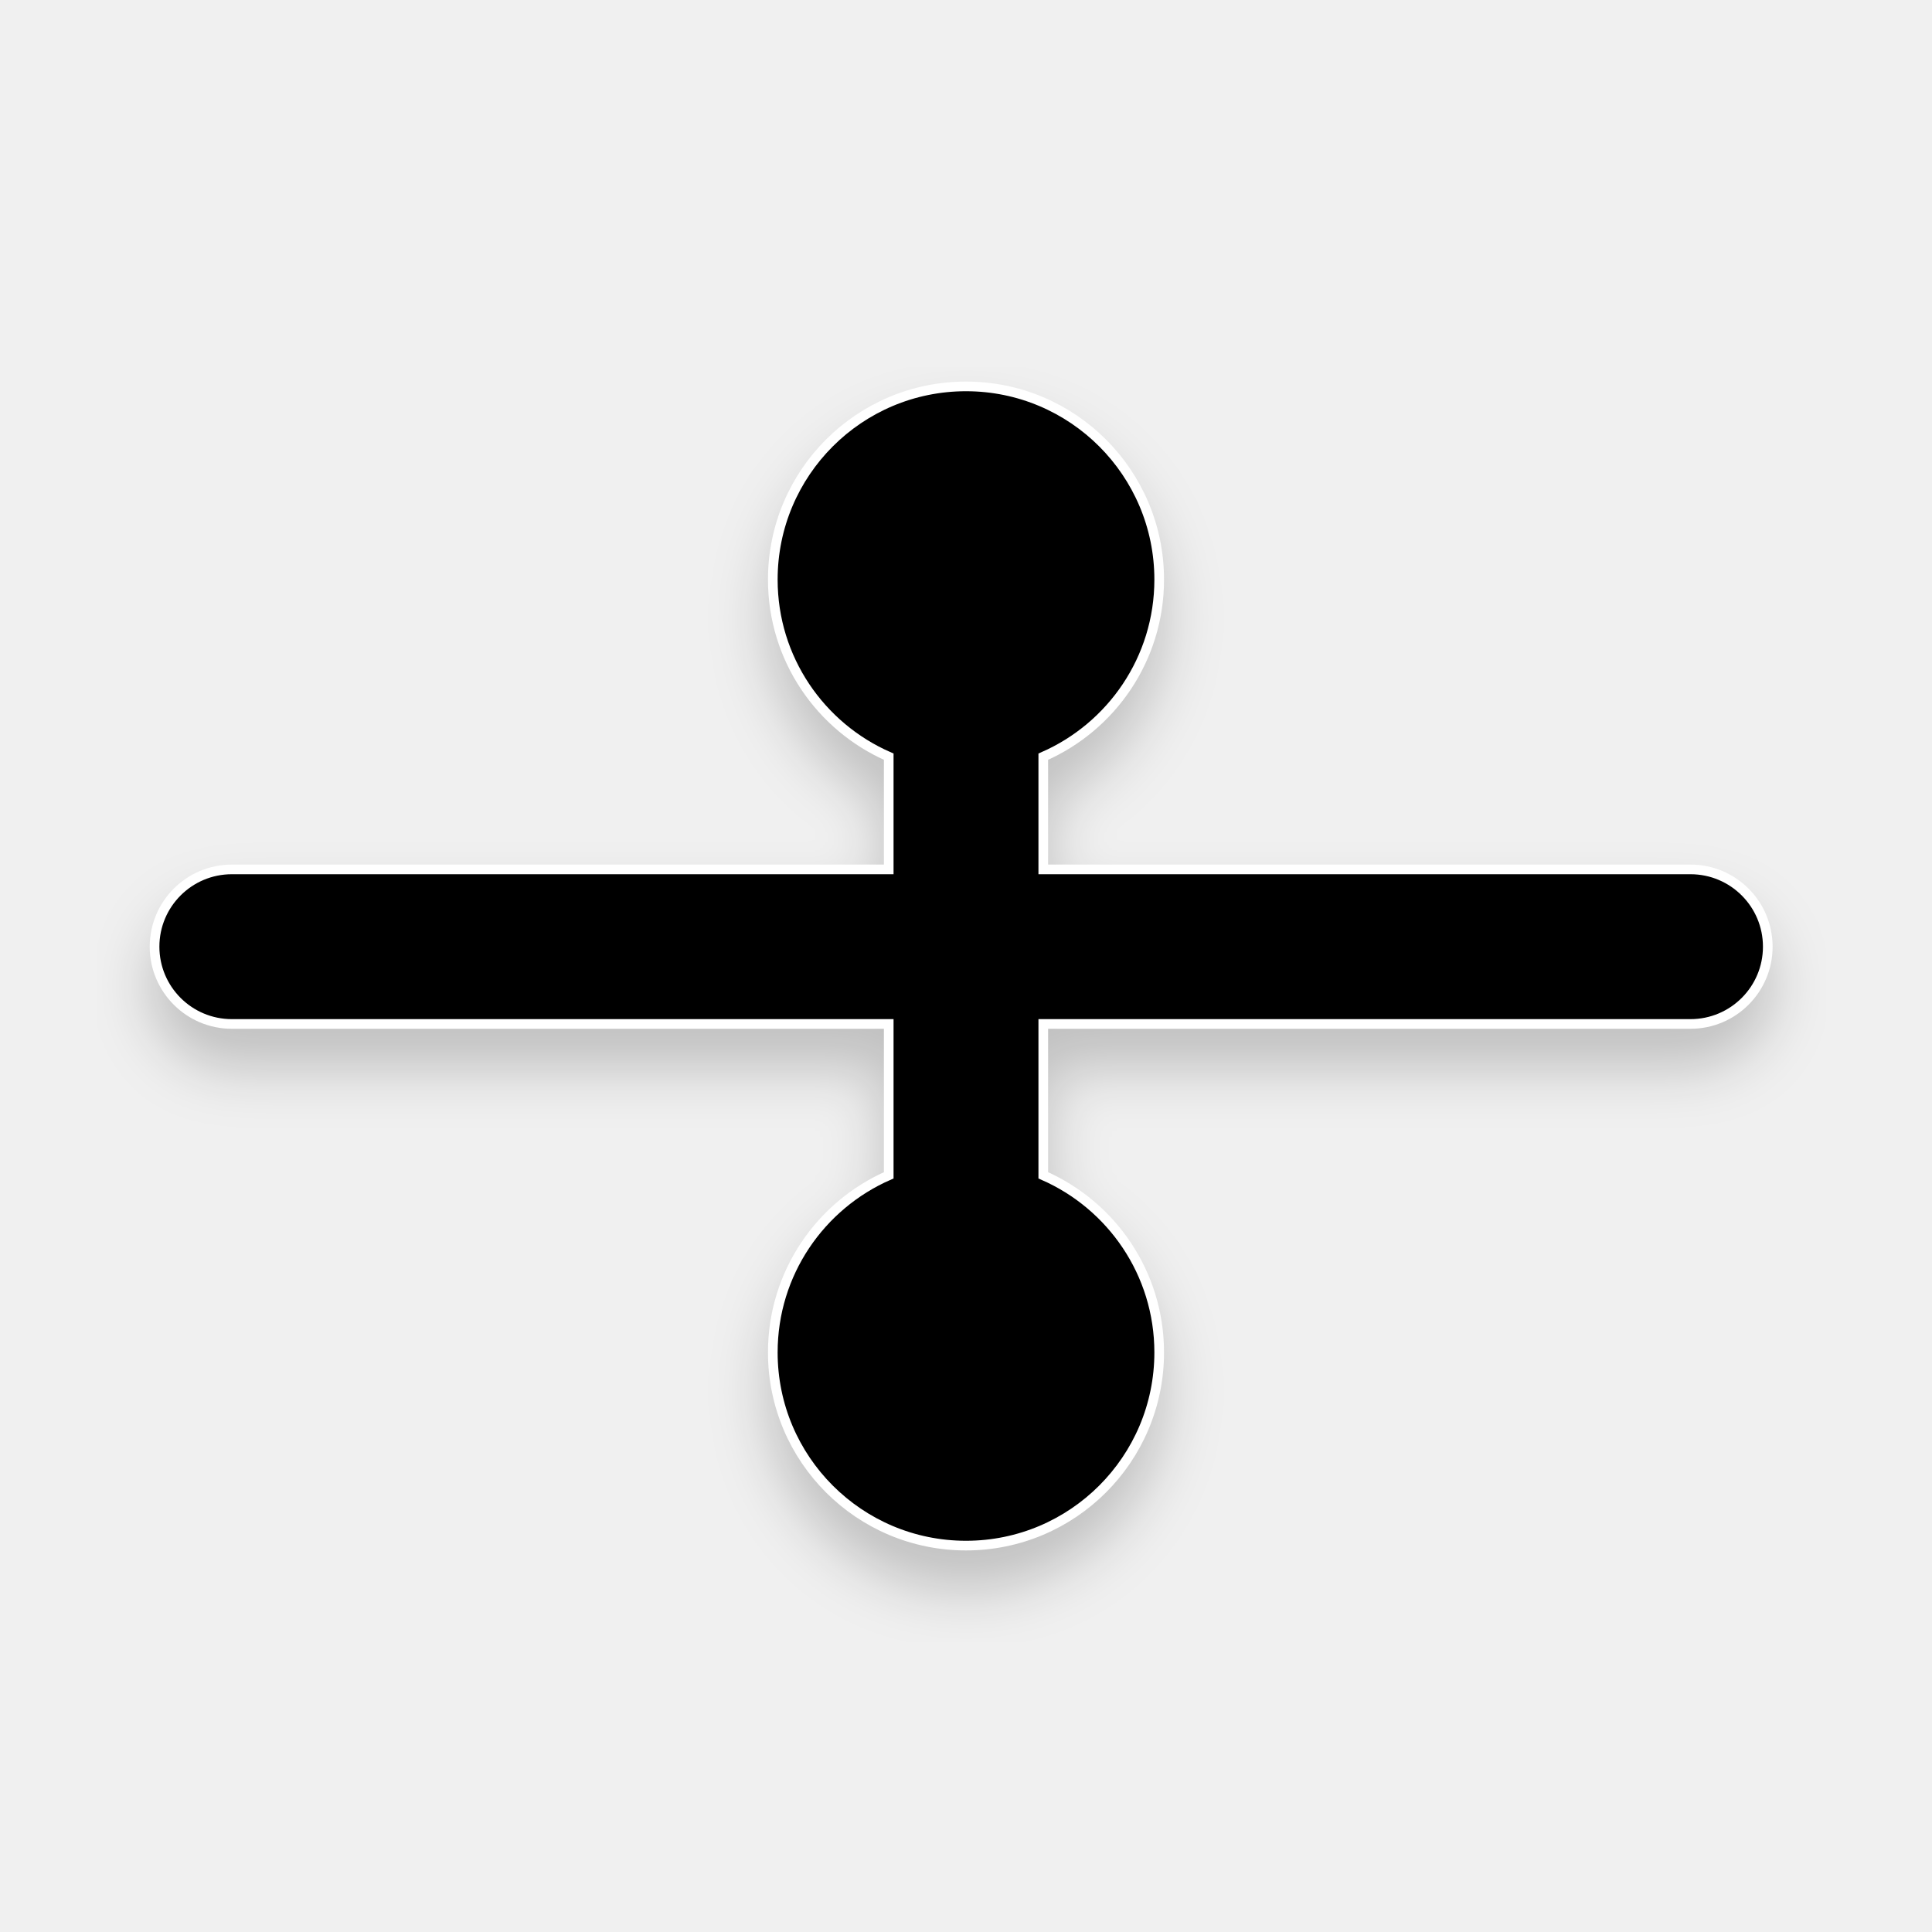
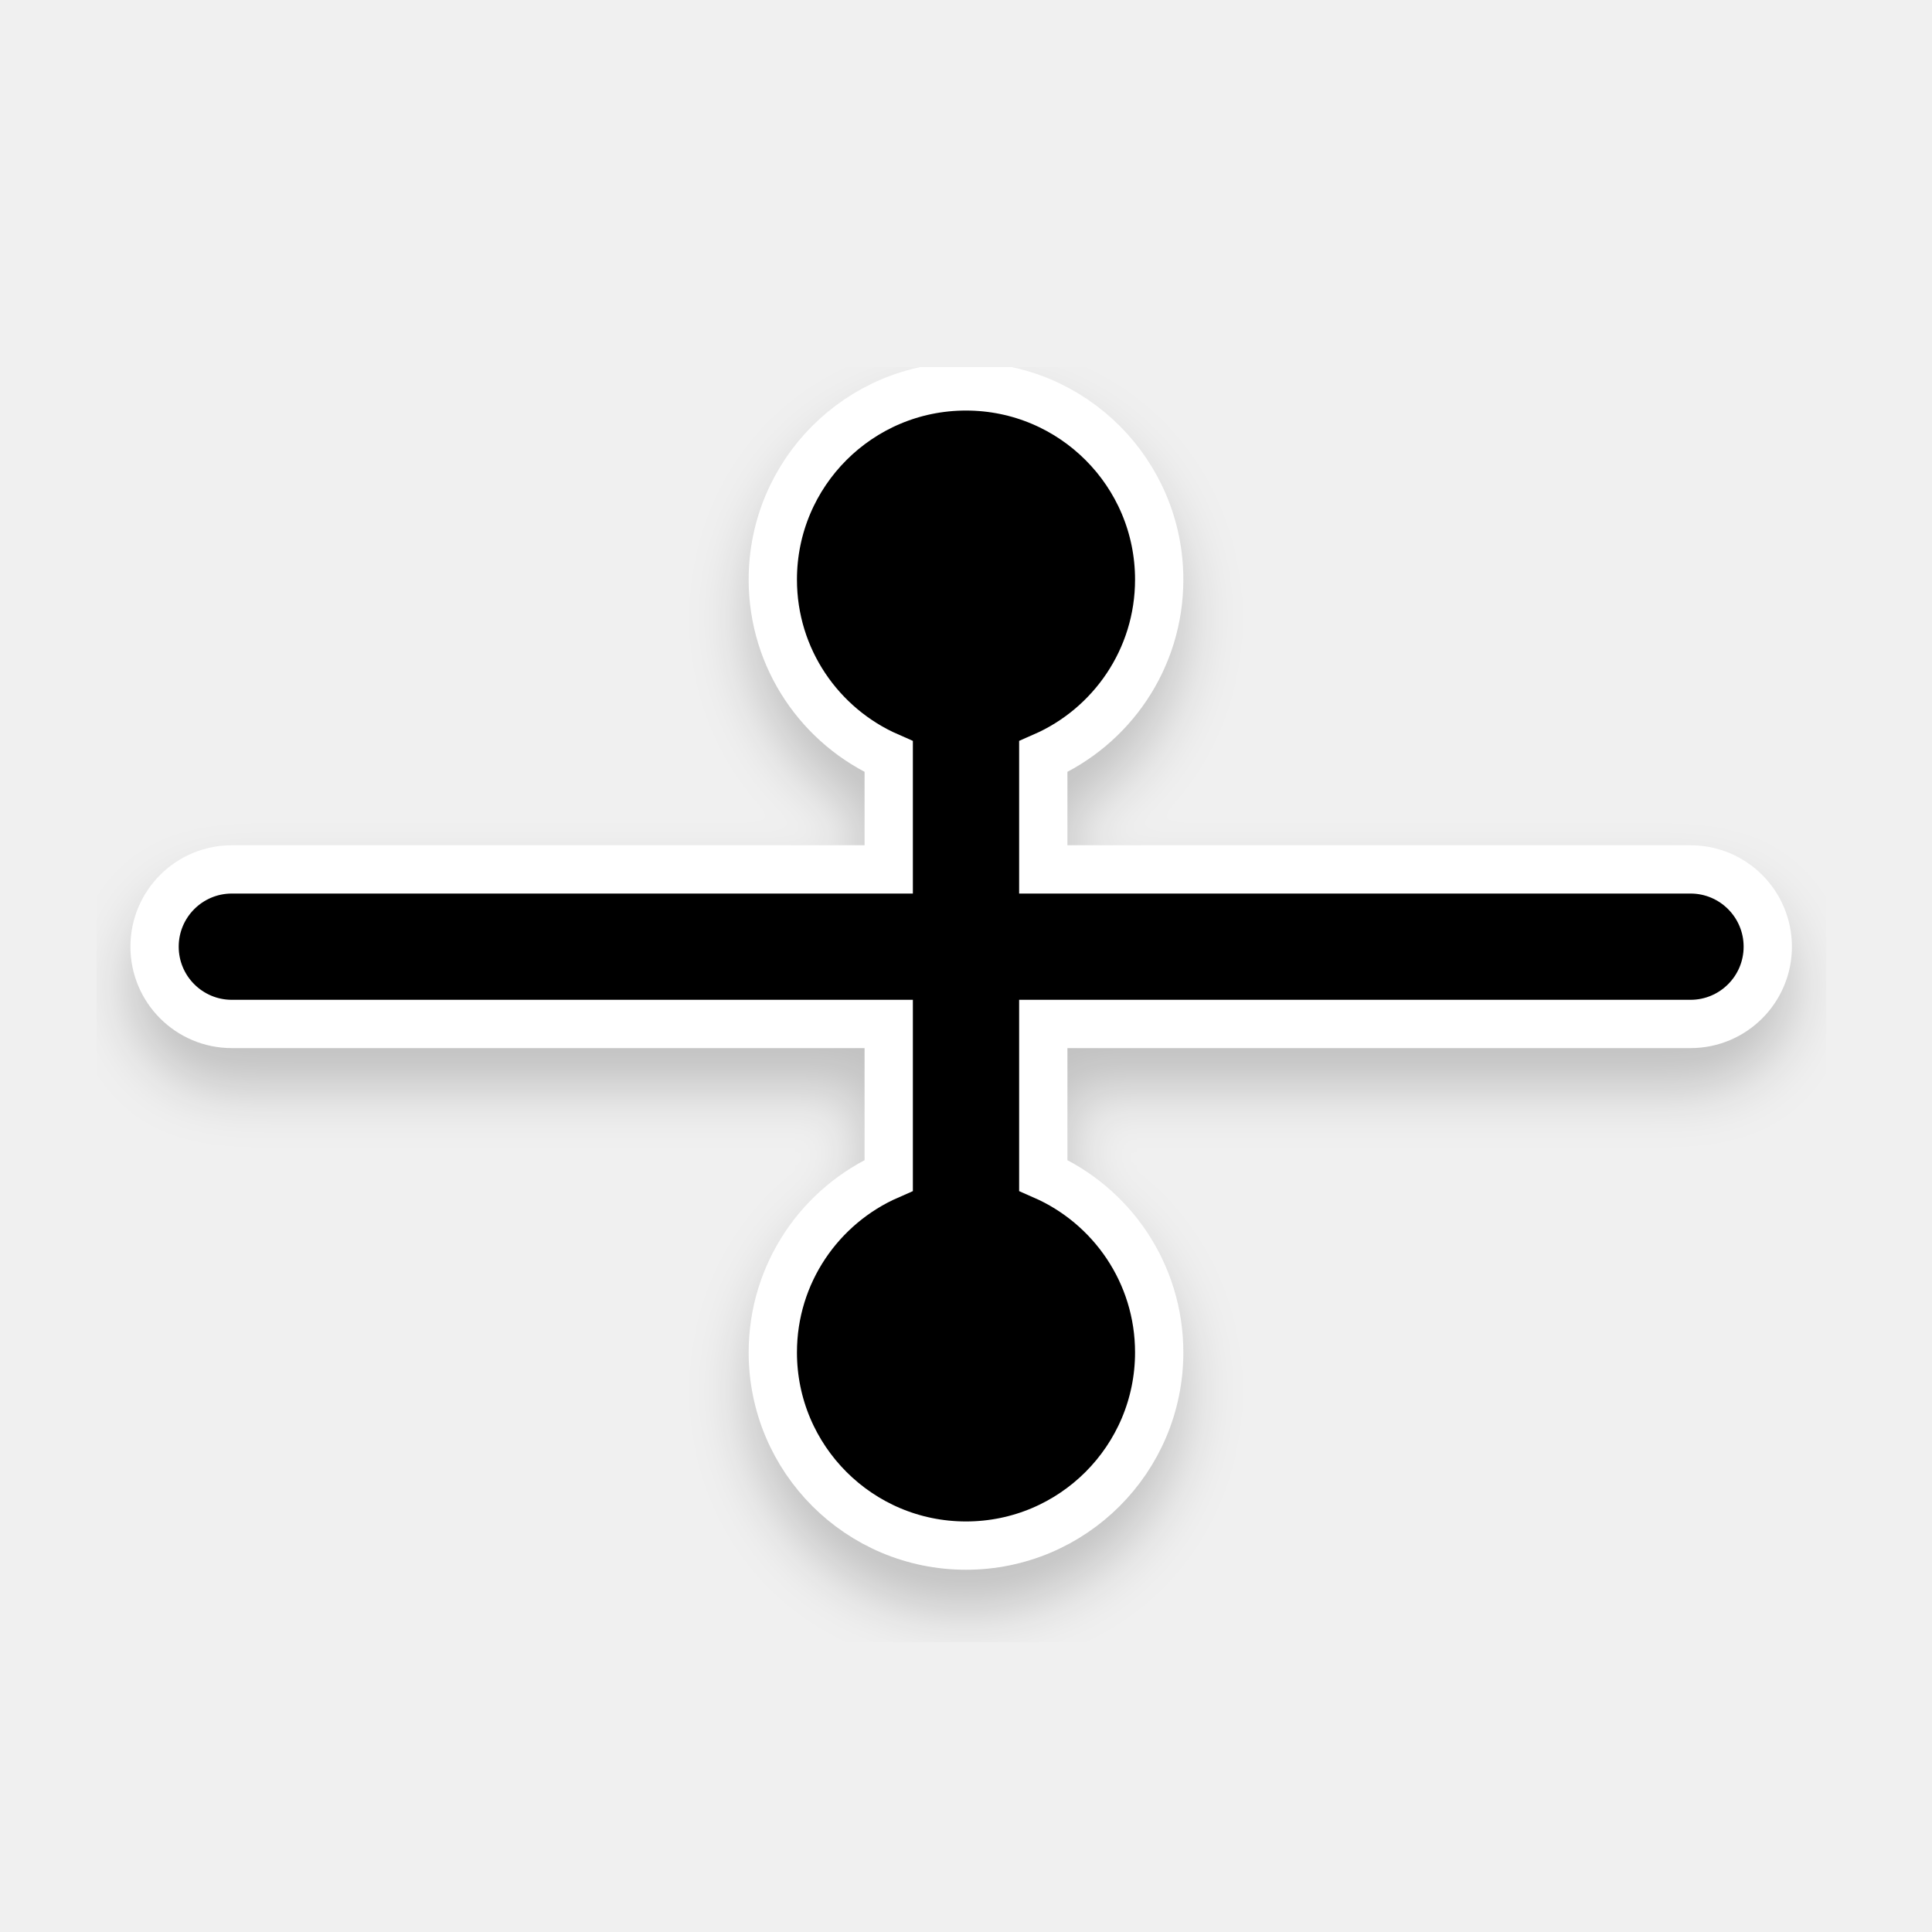
<svg xmlns="http://www.w3.org/2000/svg" width="200" height="200" viewBox="0 0 200 200" fill="none" version="1.1" id="svg29">
-   <path id="path2" style="fill:#000000;filter:url(#filter0_d);stroke:#ffffff" d="M 100 40 C 88.954 40 80 48.954 80 60 C 80 68.2 84.938 75.243 92 78.33 L 92 90 L 24 90 C 19.582 90 16 93.582 16 98 C 16 102.418 19.582 106 24 106 L 92 106 L 92 121.67 C 84.938 124.757 80 131.799 80 140 C 80 151.046 88.954 160 100 160 C 111.046 160 120 151.046 120 140 C 120 131.799 115.063 124.757 108 121.67 L 108 106 L 175 106 C 179.418 106 183 102.418 183 98 C 183 93.582 179.418 90 175 90 L 108 90 L 108 78.33 C 115.063 75.243 120 68.201 120 60 C 120 48.954 111.046 40 100 40 z " />
+   <path id="path2" style="fill:#000000;filter:url(#filter0_d);stroke:#ffffff;stroke-width:5;stroke-miterlimit:4;stroke-dasharray:none" d="M 100 40 C 88.954 40 80 48.954 80 60 C 80 68.2 84.938 75.243 92 78.33 L 92 90 L 24 90 C 19.582 90 16 93.582 16 98 C 16 102.418 19.582 106 24 106 L 92 106 L 92 121.67 C 84.938 124.757 80 131.799 80 140 C 80 151.046 88.954 160 100 160 C 111.046 160 120 151.046 120 140 C 120 131.799 115.063 124.757 108 121.67 L 108 106 L 175 106 C 179.418 106 183 102.418 183 98 C 183 93.582 179.418 90 175 90 L 108 90 L 108 78.33 C 115.063 75.243 120 68.201 120 60 C 120 48.954 111.046 40 100 40 z " />
  <defs id="defs27">
    <filter id="filter0_d" x="10" y="38" width="179" height="132" filterUnits="userSpaceOnUse" color-interpolation-filters="sRGB">
      <feFlood flood-opacity="0" result="BackgroundImageFix" id="feFlood12" />
      <feColorMatrix in="SourceAlpha" type="matrix" values="0 0 0 0 0 0 0 0 0 0 0 0 0 0 0 0 0 0 127 0" id="feColorMatrix14" />
      <feOffset dy="4" id="feOffset16" />
      <feGaussianBlur stdDeviation="3" id="feGaussianBlur18" />
      <feColorMatrix type="matrix" values="0 0 0 0 0 0 0 0 0 0 0 0 0 0 0 0 0 0 0.2 0" id="feColorMatrix20" />
      <feBlend mode="normal" in2="BackgroundImageFix" result="effect1_dropShadow" id="feBlend22" />
      <feBlend mode="normal" in="SourceGraphic" in2="effect1_dropShadow" result="shape" id="feBlend24" />
    </filter>
  </defs>
</svg>
